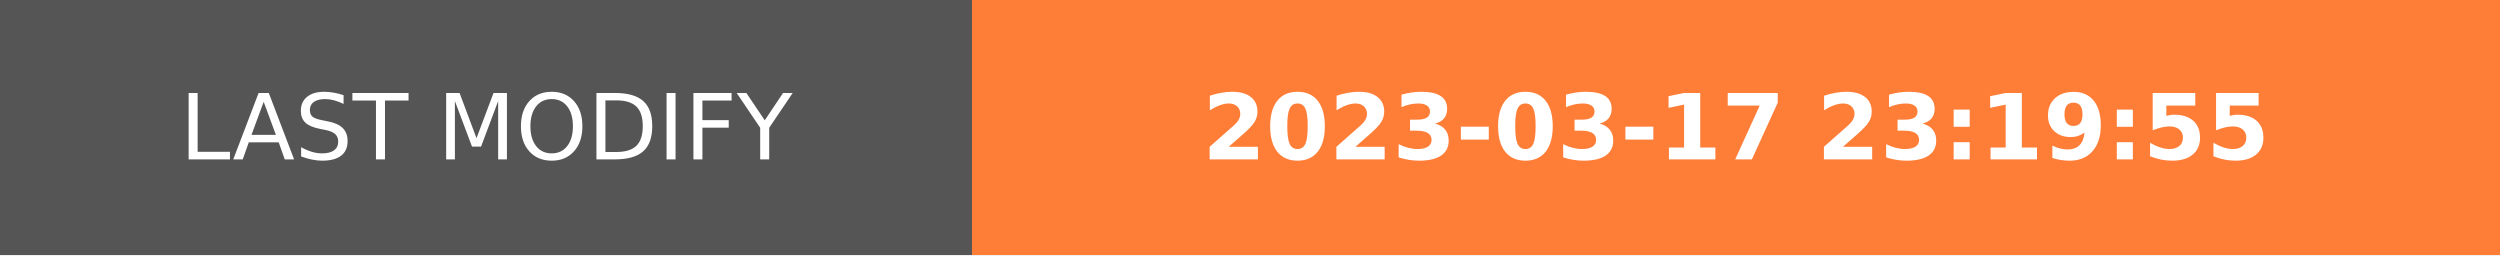
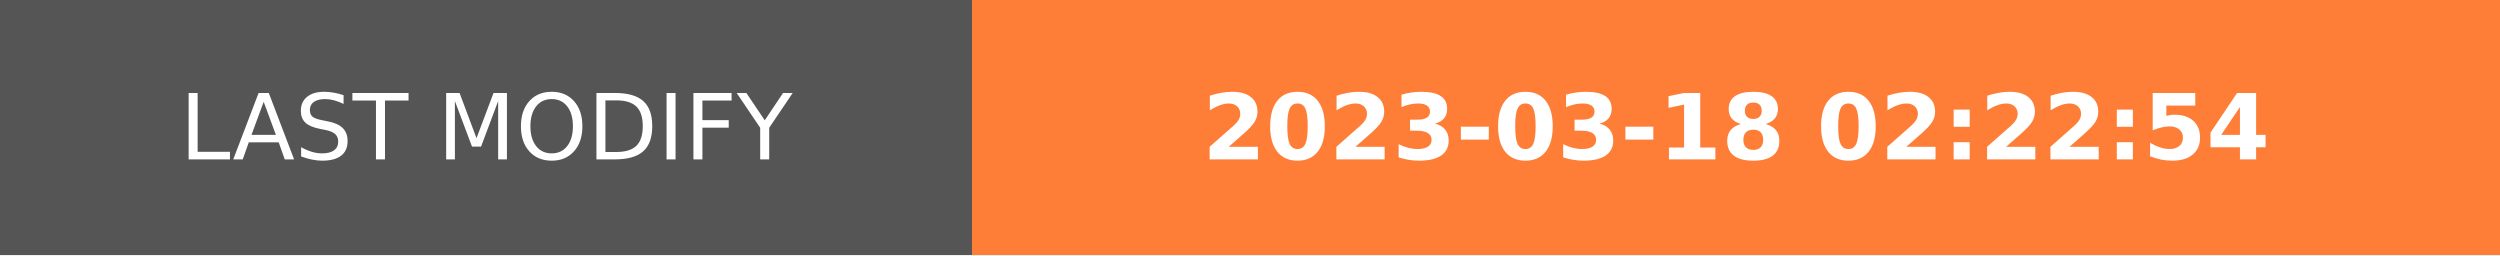
- <svg xmlns="http://www.w3.org/2000/svg" width="274.5" height="28" role="img" aria-label="LAST MODIFY: 2023-03-17 23:19:55">
+ <svg xmlns="http://www.w3.org/2000/svg" width="274.5" height="28" role="img" aria-label="LAST MODIFY: 2023-03-18 02:22:54">
  <g shape-rendering="crispEdges">
    <rect width="106.75" height="28" fill="#555" />
    <rect x="106.75" width="167.75" height="28" fill="#fe7d37" />
  </g>
  <g fill="#fff" text-anchor="middle" font-family="Verdana,Geneva,DejaVu Sans,sans-serif" text-rendering="geometricPrecision" font-size="100">
    <text transform="scale(.1)" x="533.75" y="175" textLength="827.5" fill="#fff">LAST MODIFY</text>
-     <text transform="scale(.1)" x="1906.25" y="175" textLength="1437.5" fill="#fff" font-weight="bold">2023-03-17 23:19:55</text>
+     <text transform="scale(.1)" x="1906.25" y="175" textLength="1437.5" fill="#fff" font-weight="bold">2023-03-18 02:22:54</text>
  </g>
</svg>
